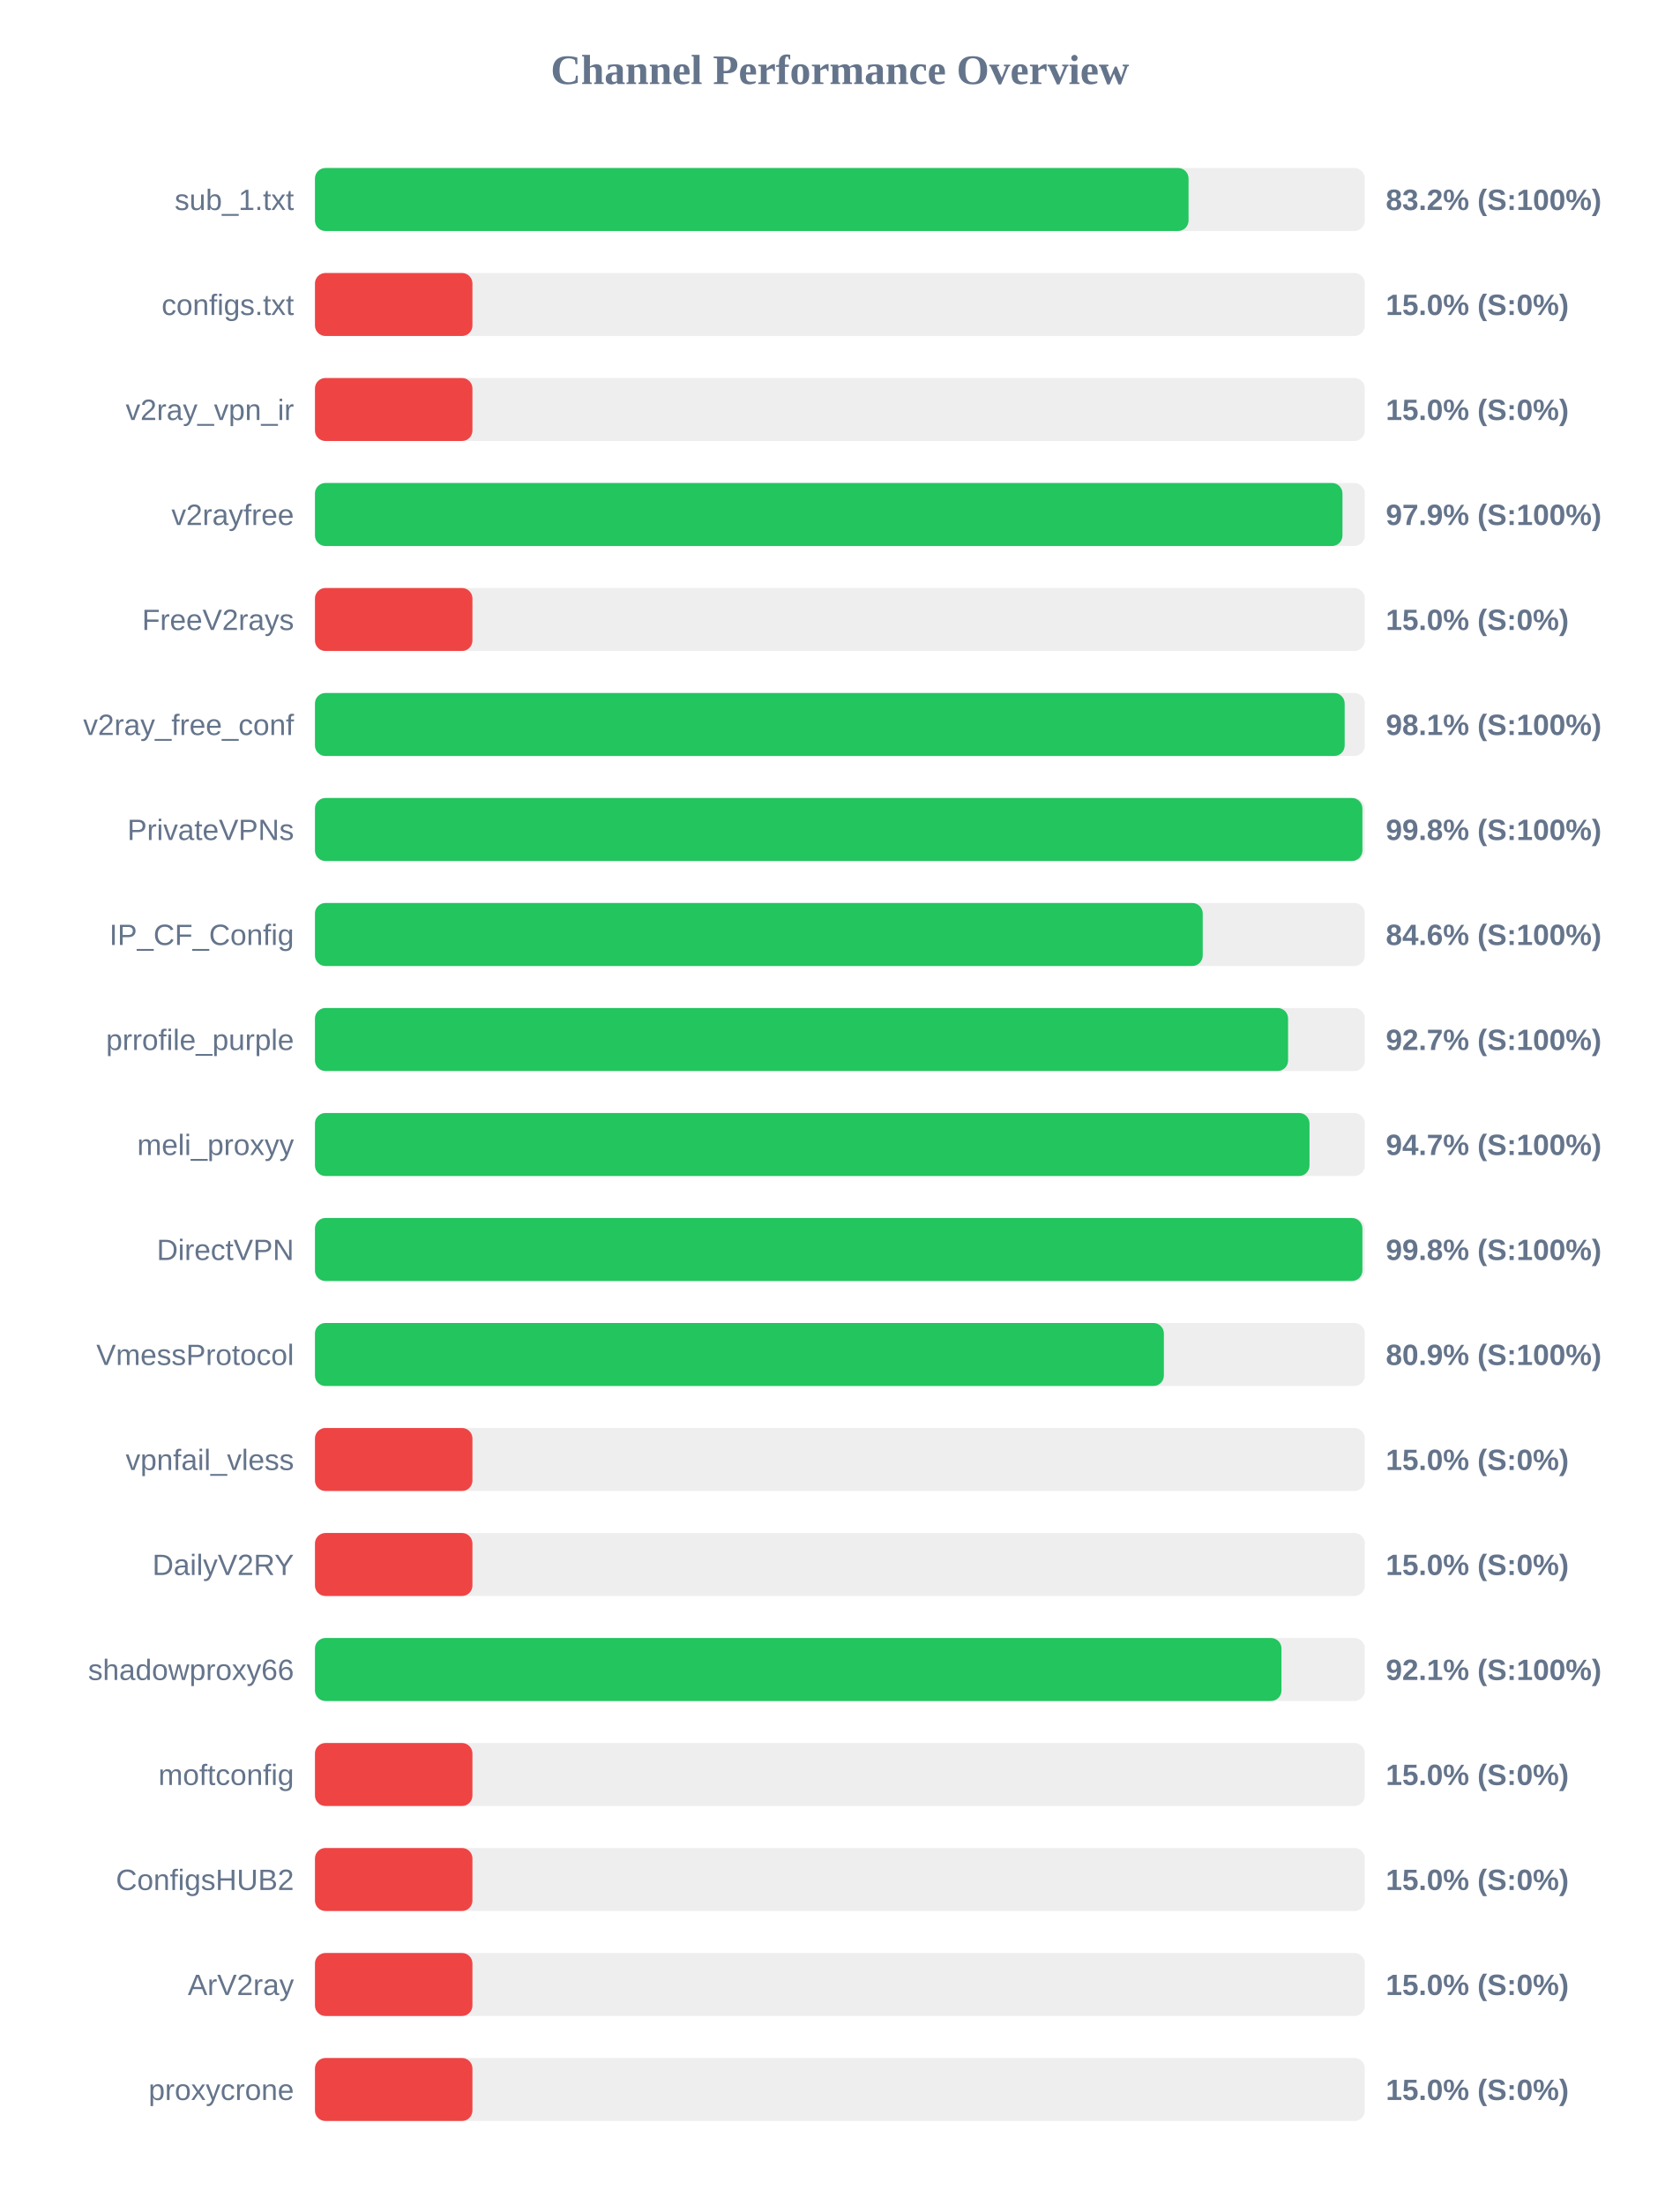
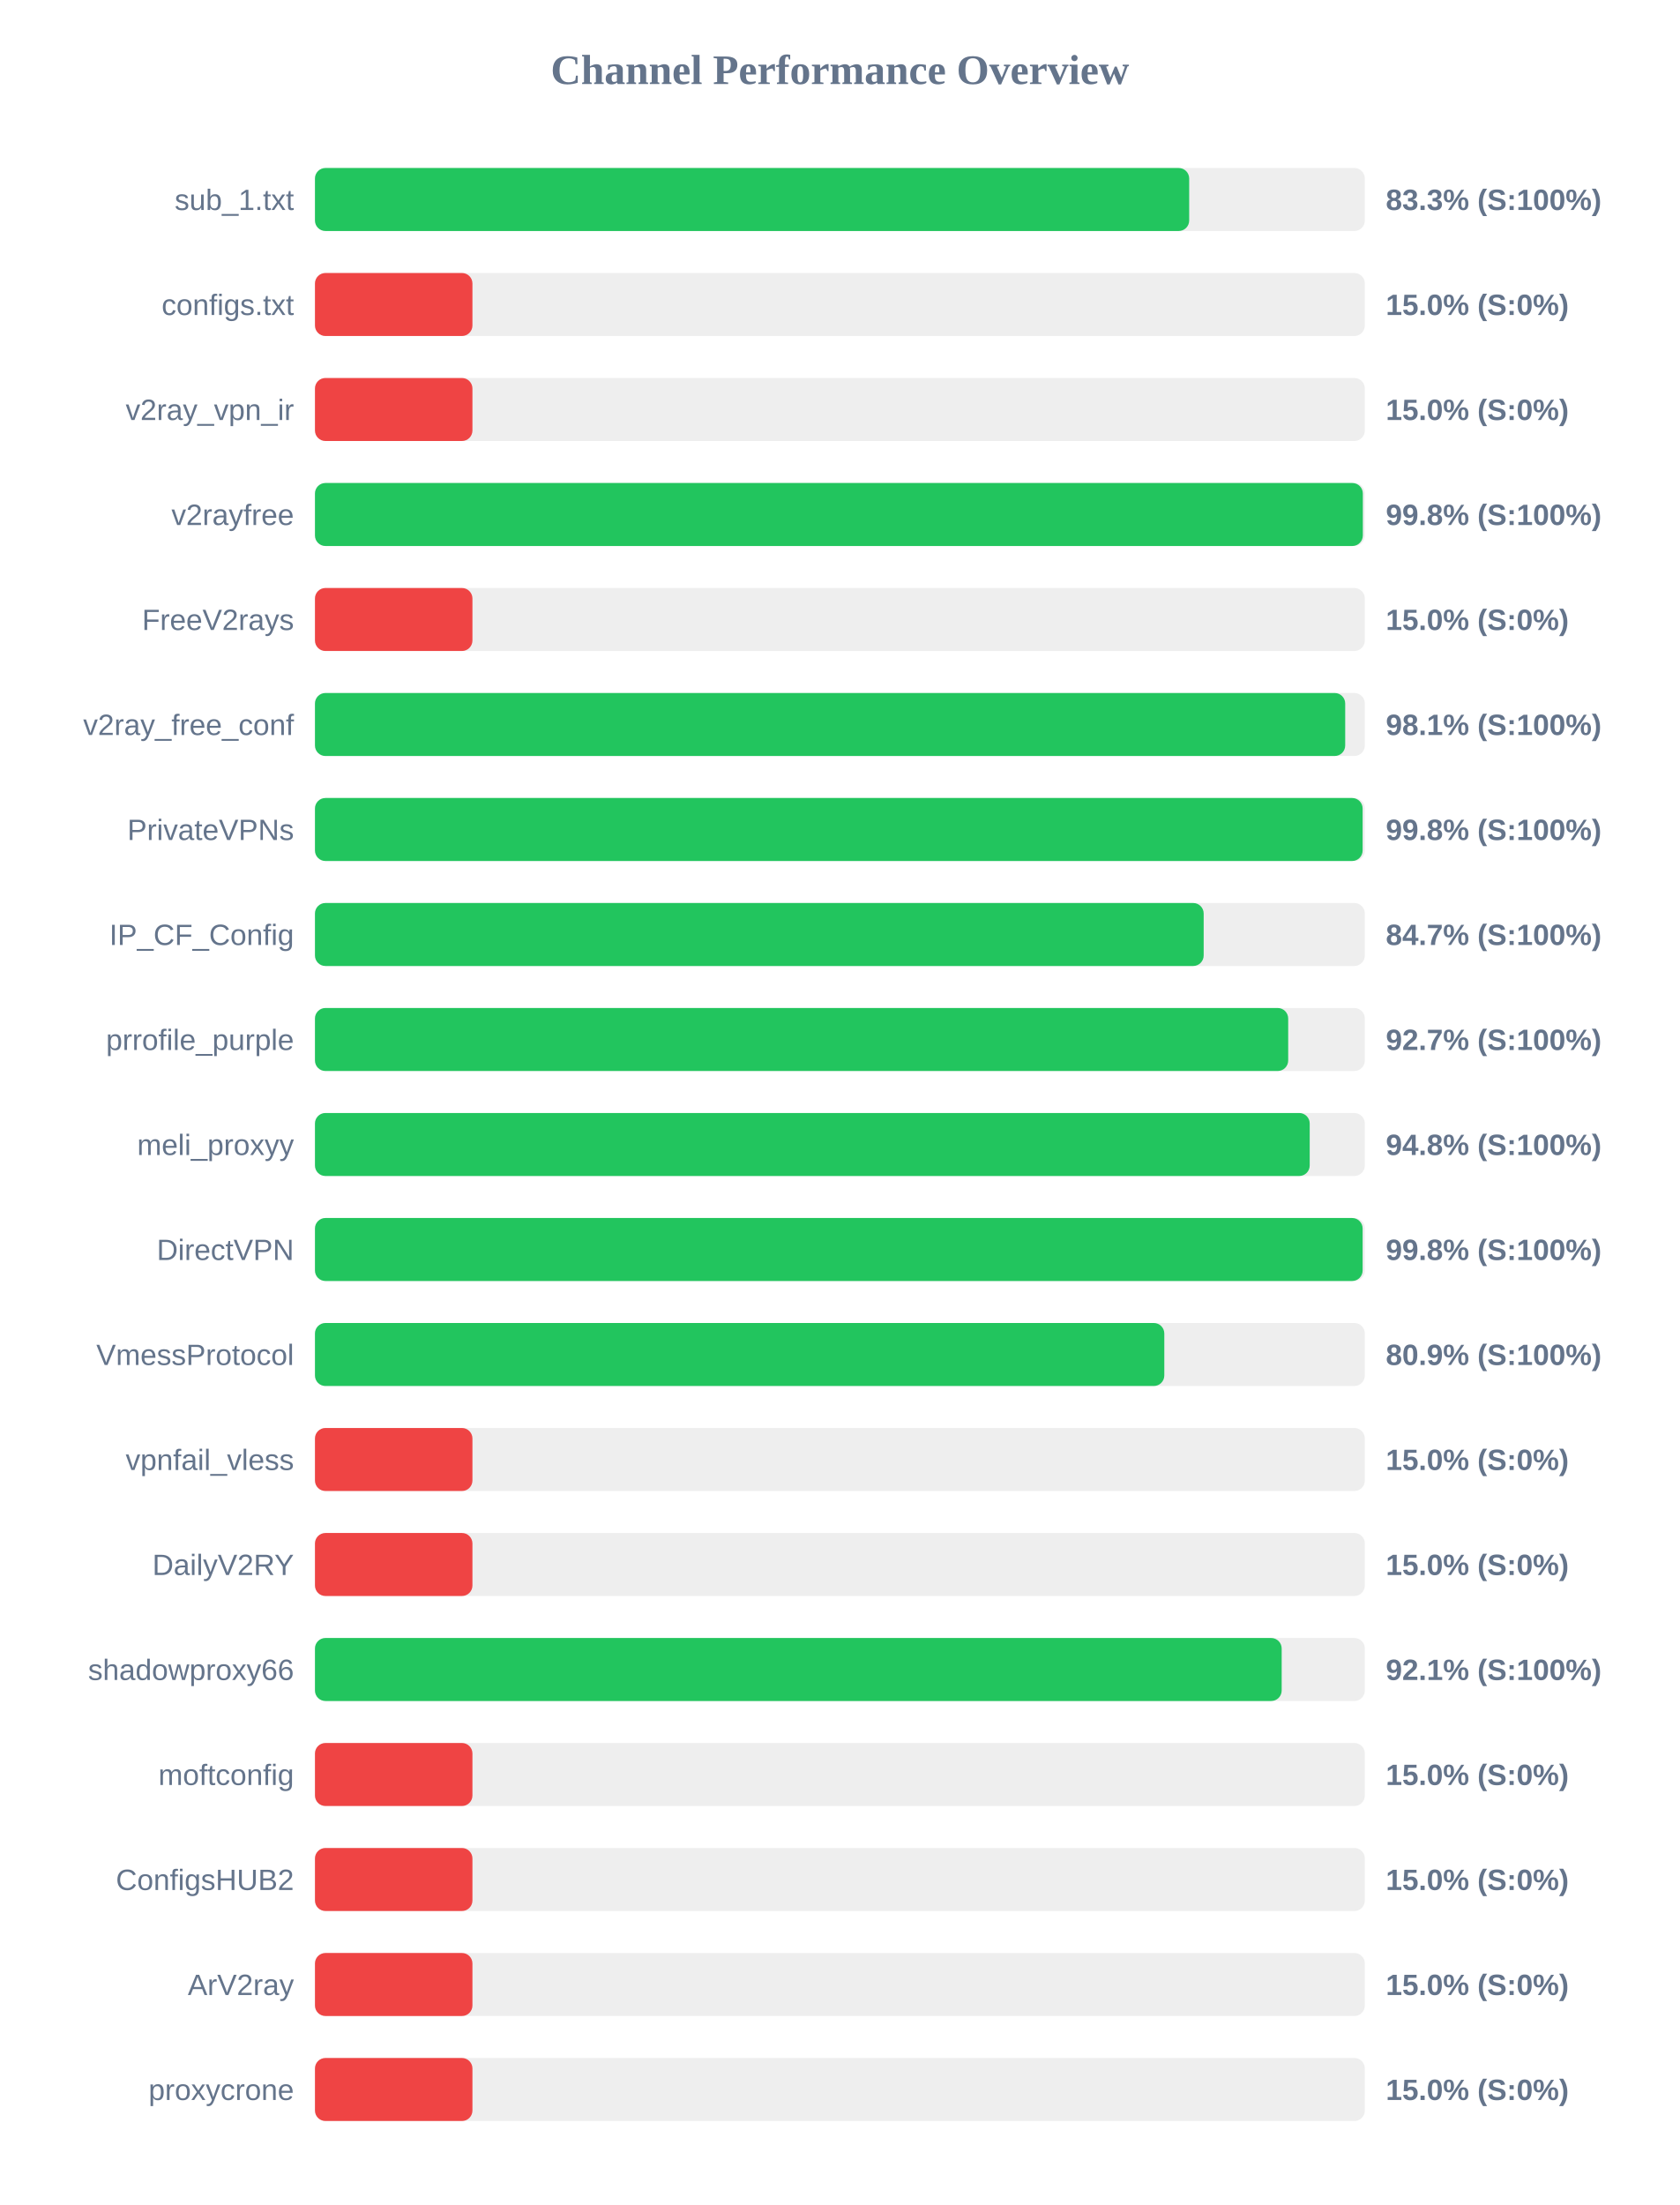
<svg xmlns="http://www.w3.org/2000/svg" width="800" height="1050" version="1.1">
  <style>
        .row { font: 14px Arial; fill: #64748b; }
        .score { font: bold 14px Arial; fill: #64748b; }
    </style>
  <text x="400" y="40" text-anchor="middle" font-size="20px" font-weight="bold" fill="#64748b">Channel Performance Overview</text>
  <rect x="150" y="80" width="500" height="30" fill="#eee" rx="5" />
-   <rect x="150" y="80" width="416.05" height="30" fill="#22c55e" rx="5" />
+   <rect x="150" y="80" width="416.35" height="30" fill="#22c55e" rx="5" />
  <text x="140" y="100" text-anchor="end" class="row">sub_1.txt</text>
-   <text x="660" y="100" text-anchor="start" class="score">83.2% (S:100%)</text>
+   <text x="660" y="100" text-anchor="start" class="score">83.3% (S:100%)</text>
  <rect x="150" y="130" width="500" height="30" fill="#eee" rx="5" />
  <rect x="150" y="130" width="75.0" height="30" fill="#ef4444" rx="5" />
  <text x="140" y="150" text-anchor="end" class="row">configs.txt</text>
  <text x="660" y="150" text-anchor="start" class="score">15.0% (S:0%)</text>
  <rect x="150" y="180" width="500" height="30" fill="#eee" rx="5" />
  <rect x="150" y="180" width="75.0" height="30" fill="#ef4444" rx="5" />
  <text x="140" y="200" text-anchor="end" class="row">v2ray_vpn_ir</text>
  <text x="660" y="200" text-anchor="start" class="score">15.0% (S:0%)</text>
  <rect x="150" y="230" width="500" height="30" fill="#eee" rx="5" />
-   <rect x="150" y="230" width="489.35" height="30" fill="#22c55e" rx="5" />
+   <rect x="150" y="230" width="499.05" height="30" fill="#22c55e" rx="5" />
  <text x="140" y="250" text-anchor="end" class="row">v2rayfree</text>
-   <text x="660" y="250" text-anchor="start" class="score">97.9% (S:100%)</text>
+   <text x="660" y="250" text-anchor="start" class="score">99.8% (S:100%)</text>
  <rect x="150" y="280" width="500" height="30" fill="#eee" rx="5" />
  <rect x="150" y="280" width="75.0" height="30" fill="#ef4444" rx="5" />
  <text x="140" y="300" text-anchor="end" class="row">FreeV2rays</text>
  <text x="660" y="300" text-anchor="start" class="score">15.0% (S:0%)</text>
  <rect x="150" y="330" width="500" height="30" fill="#eee" rx="5" />
-   <rect x="150" y="330" width="490.4" height="30" fill="#22c55e" rx="5" />
+   <rect x="150" y="330" width="490.65" height="30" fill="#22c55e" rx="5" />
  <text x="140" y="350" text-anchor="end" class="row">v2ray_free_conf</text>
  <text x="660" y="350" text-anchor="start" class="score">98.1% (S:100%)</text>
  <rect x="150" y="380" width="500" height="30" fill="#eee" rx="5" />
-   <rect x="150" y="380" width="498.85" height="30" fill="#22c55e" rx="5" />
+   <rect x="150" y="380" width="498.95" height="30" fill="#22c55e" rx="5" />
  <text x="140" y="400" text-anchor="end" class="row">PrivateVPNs</text>
  <text x="660" y="400" text-anchor="start" class="score">99.8% (S:100%)</text>
  <rect x="150" y="430" width="500" height="30" fill="#eee" rx="5" />
-   <rect x="150" y="430" width="422.8" height="30" fill="#22c55e" rx="5" />
+   <rect x="150" y="430" width="423.25" height="30" fill="#22c55e" rx="5" />
  <text x="140" y="450" text-anchor="end" class="row">IP_CF_Config</text>
-   <text x="660" y="450" text-anchor="start" class="score">84.6% (S:100%)</text>
+   <text x="660" y="450" text-anchor="start" class="score">84.7% (S:100%)</text>
  <rect x="150" y="480" width="500" height="30" fill="#eee" rx="5" />
-   <rect x="150" y="480" width="463.45" height="30" fill="#22c55e" rx="5" />
+   <rect x="150" y="480" width="463.5" height="30" fill="#22c55e" rx="5" />
  <text x="140" y="500" text-anchor="end" class="row">prrofile_purple</text>
  <text x="660" y="500" text-anchor="start" class="score">92.7% (S:100%)</text>
  <rect x="150" y="530" width="500" height="30" fill="#eee" rx="5" />
-   <rect x="150" y="530" width="473.65" height="30" fill="#22c55e" rx="5" />
+   <rect x="150" y="530" width="473.75" height="30" fill="#22c55e" rx="5" />
  <text x="140" y="550" text-anchor="end" class="row">meli_proxyy</text>
-   <text x="660" y="550" text-anchor="start" class="score">94.7% (S:100%)</text>
+   <text x="660" y="550" text-anchor="start" class="score">94.8% (S:100%)</text>
  <rect x="150" y="580" width="500" height="30" fill="#eee" rx="5" />
-   <rect x="150" y="580" width="498.85" height="30" fill="#22c55e" rx="5" />
+   <rect x="150" y="580" width="498.95" height="30" fill="#22c55e" rx="5" />
  <text x="140" y="600" text-anchor="end" class="row">DirectVPN</text>
  <text x="660" y="600" text-anchor="start" class="score">99.8% (S:100%)</text>
  <rect x="150" y="630" width="500" height="30" fill="#eee" rx="5" />
-   <rect x="150" y="630" width="404.3" height="30" fill="#22c55e" rx="5" />
+   <rect x="150" y="630" width="404.5" height="30" fill="#22c55e" rx="5" />
  <text x="140" y="650" text-anchor="end" class="row">VmessProtocol</text>
  <text x="660" y="650" text-anchor="start" class="score">80.9% (S:100%)</text>
  <rect x="150" y="680" width="500" height="30" fill="#eee" rx="5" />
  <rect x="150" y="680" width="75.0" height="30" fill="#ef4444" rx="5" />
  <text x="140" y="700" text-anchor="end" class="row">vpnfail_vless</text>
  <text x="660" y="700" text-anchor="start" class="score">15.0% (S:0%)</text>
  <rect x="150" y="730" width="500" height="30" fill="#eee" rx="5" />
  <rect x="150" y="730" width="75.0" height="30" fill="#ef4444" rx="5" />
  <text x="140" y="750" text-anchor="end" class="row">DailyV2RY</text>
  <text x="660" y="750" text-anchor="start" class="score">15.0% (S:0%)</text>
  <rect x="150" y="780" width="500" height="30" fill="#eee" rx="5" />
-   <rect x="150" y="780" width="460.3" height="30" fill="#22c55e" rx="5" />
+   <rect x="150" y="780" width="460.4" height="30" fill="#22c55e" rx="5" />
  <text x="140" y="800" text-anchor="end" class="row">shadowproxy66</text>
  <text x="660" y="800" text-anchor="start" class="score">92.1% (S:100%)</text>
  <rect x="150" y="830" width="500" height="30" fill="#eee" rx="5" />
  <rect x="150" y="830" width="75.0" height="30" fill="#ef4444" rx="5" />
  <text x="140" y="850" text-anchor="end" class="row">moftconfig</text>
  <text x="660" y="850" text-anchor="start" class="score">15.0% (S:0%)</text>
  <rect x="150" y="880" width="500" height="30" fill="#eee" rx="5" />
  <rect x="150" y="880" width="75.0" height="30" fill="#ef4444" rx="5" />
  <text x="140" y="900" text-anchor="end" class="row">ConfigsHUB2</text>
  <text x="660" y="900" text-anchor="start" class="score">15.0% (S:0%)</text>
  <rect x="150" y="930" width="500" height="30" fill="#eee" rx="5" />
  <rect x="150" y="930" width="75.0" height="30" fill="#ef4444" rx="5" />
  <text x="140" y="950" text-anchor="end" class="row">ArV2ray</text>
  <text x="660" y="950" text-anchor="start" class="score">15.0% (S:0%)</text>
  <rect x="150" y="980" width="500" height="30" fill="#eee" rx="5" />
  <rect x="150" y="980" width="75.0" height="30" fill="#ef4444" rx="5" />
  <text x="140" y="1000" text-anchor="end" class="row">proxycrone</text>
  <text x="660" y="1000" text-anchor="start" class="score">15.0% (S:0%)</text>
</svg>
